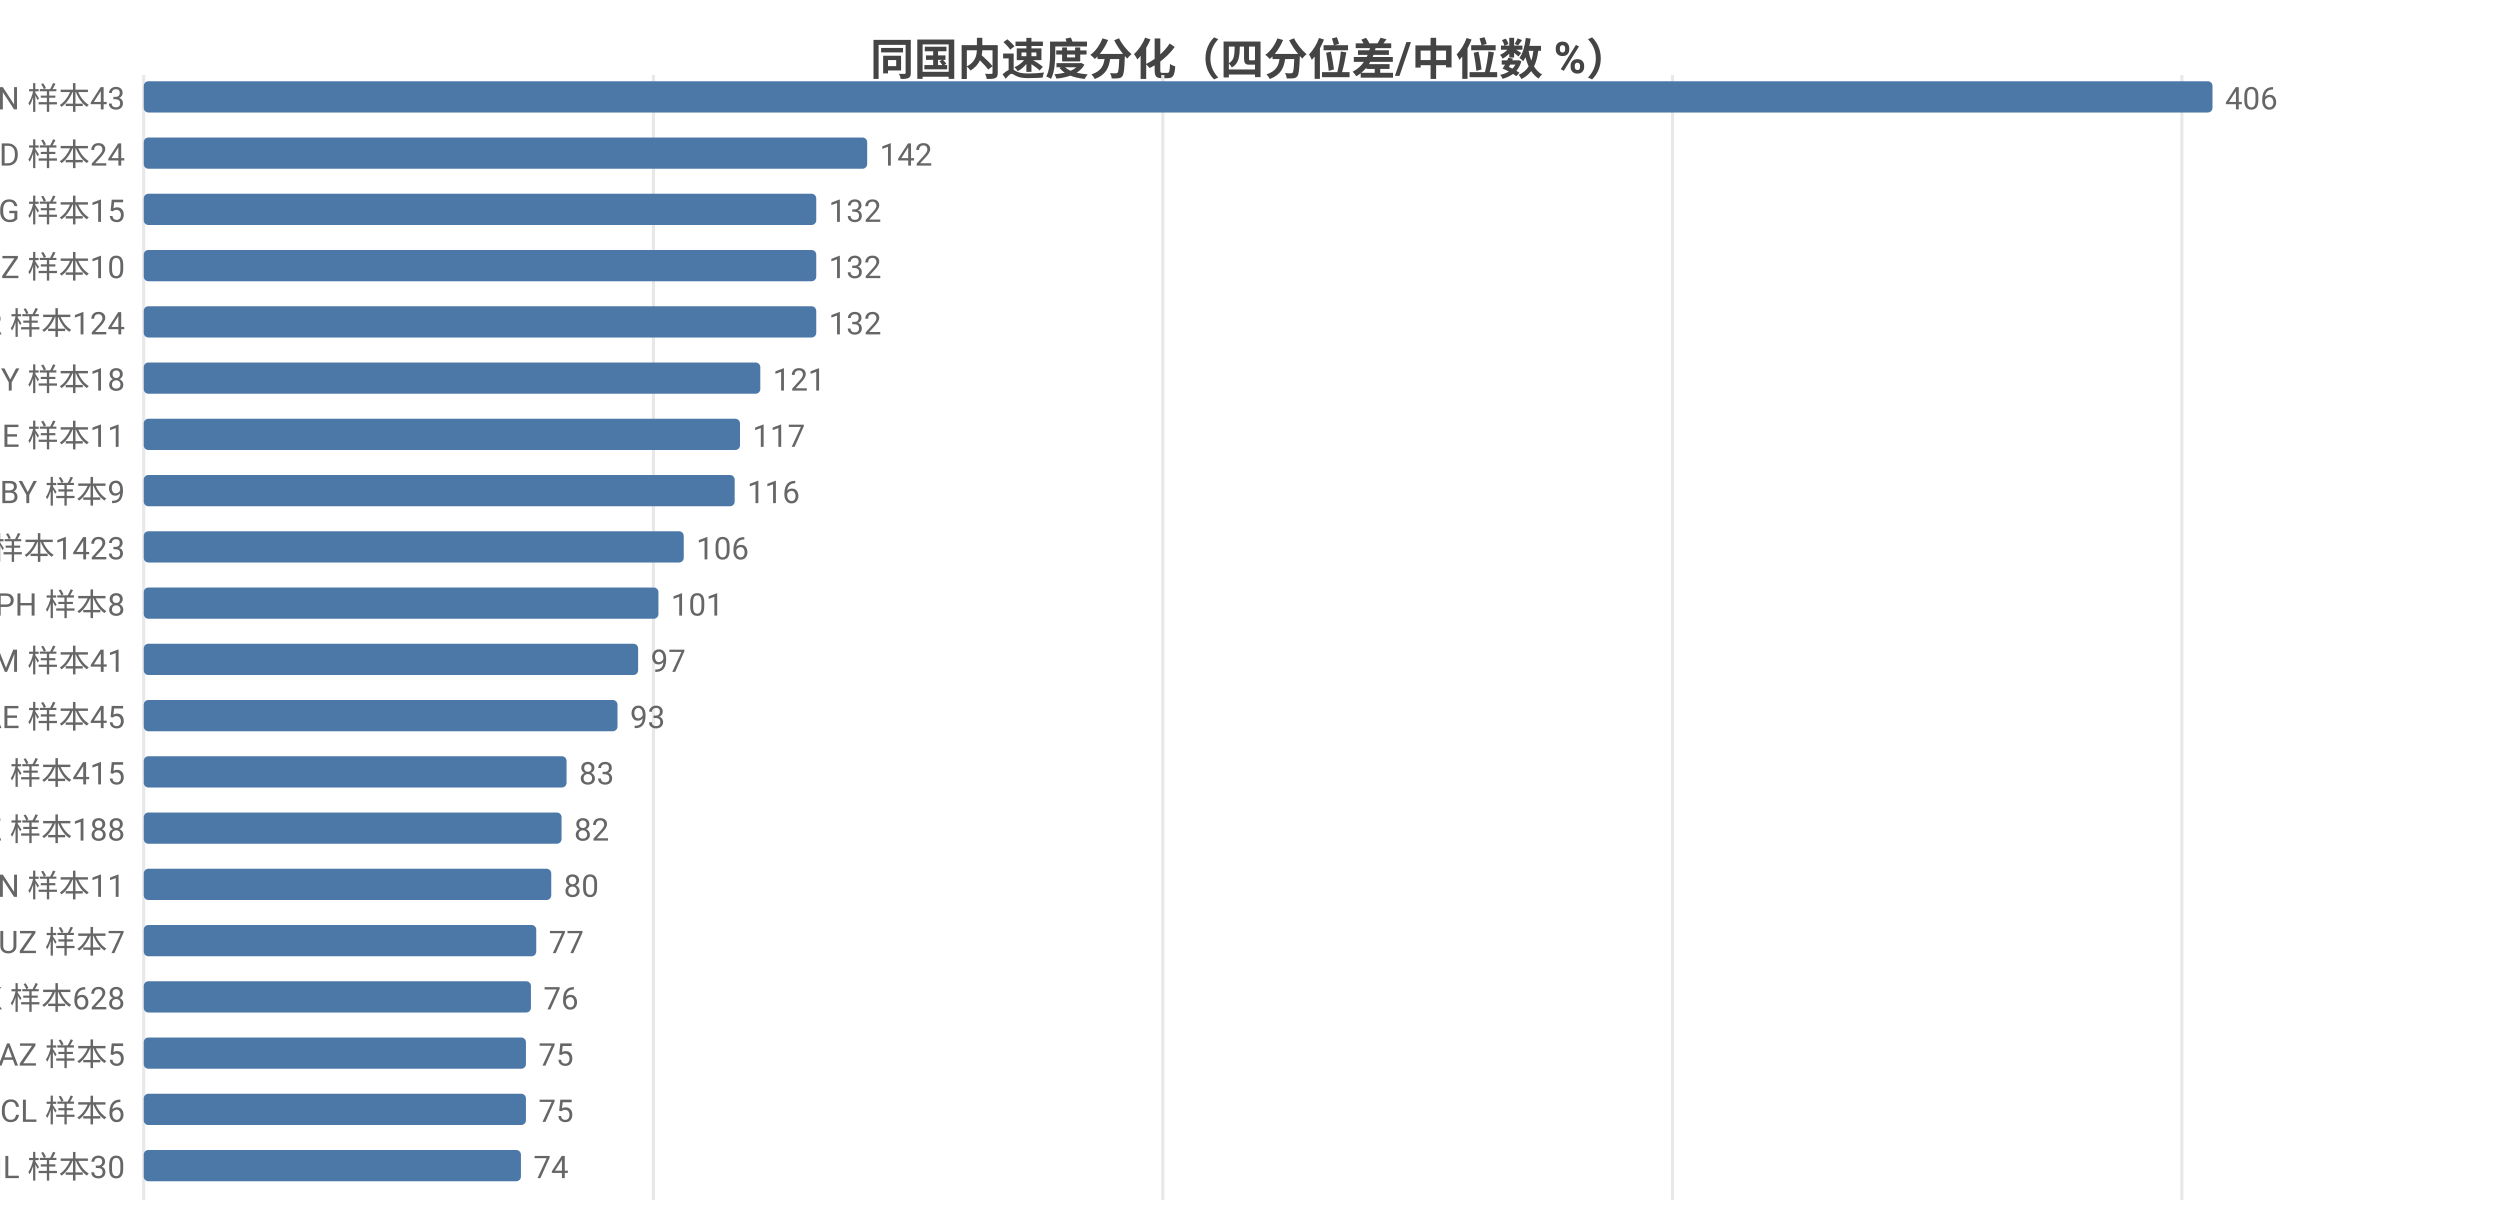
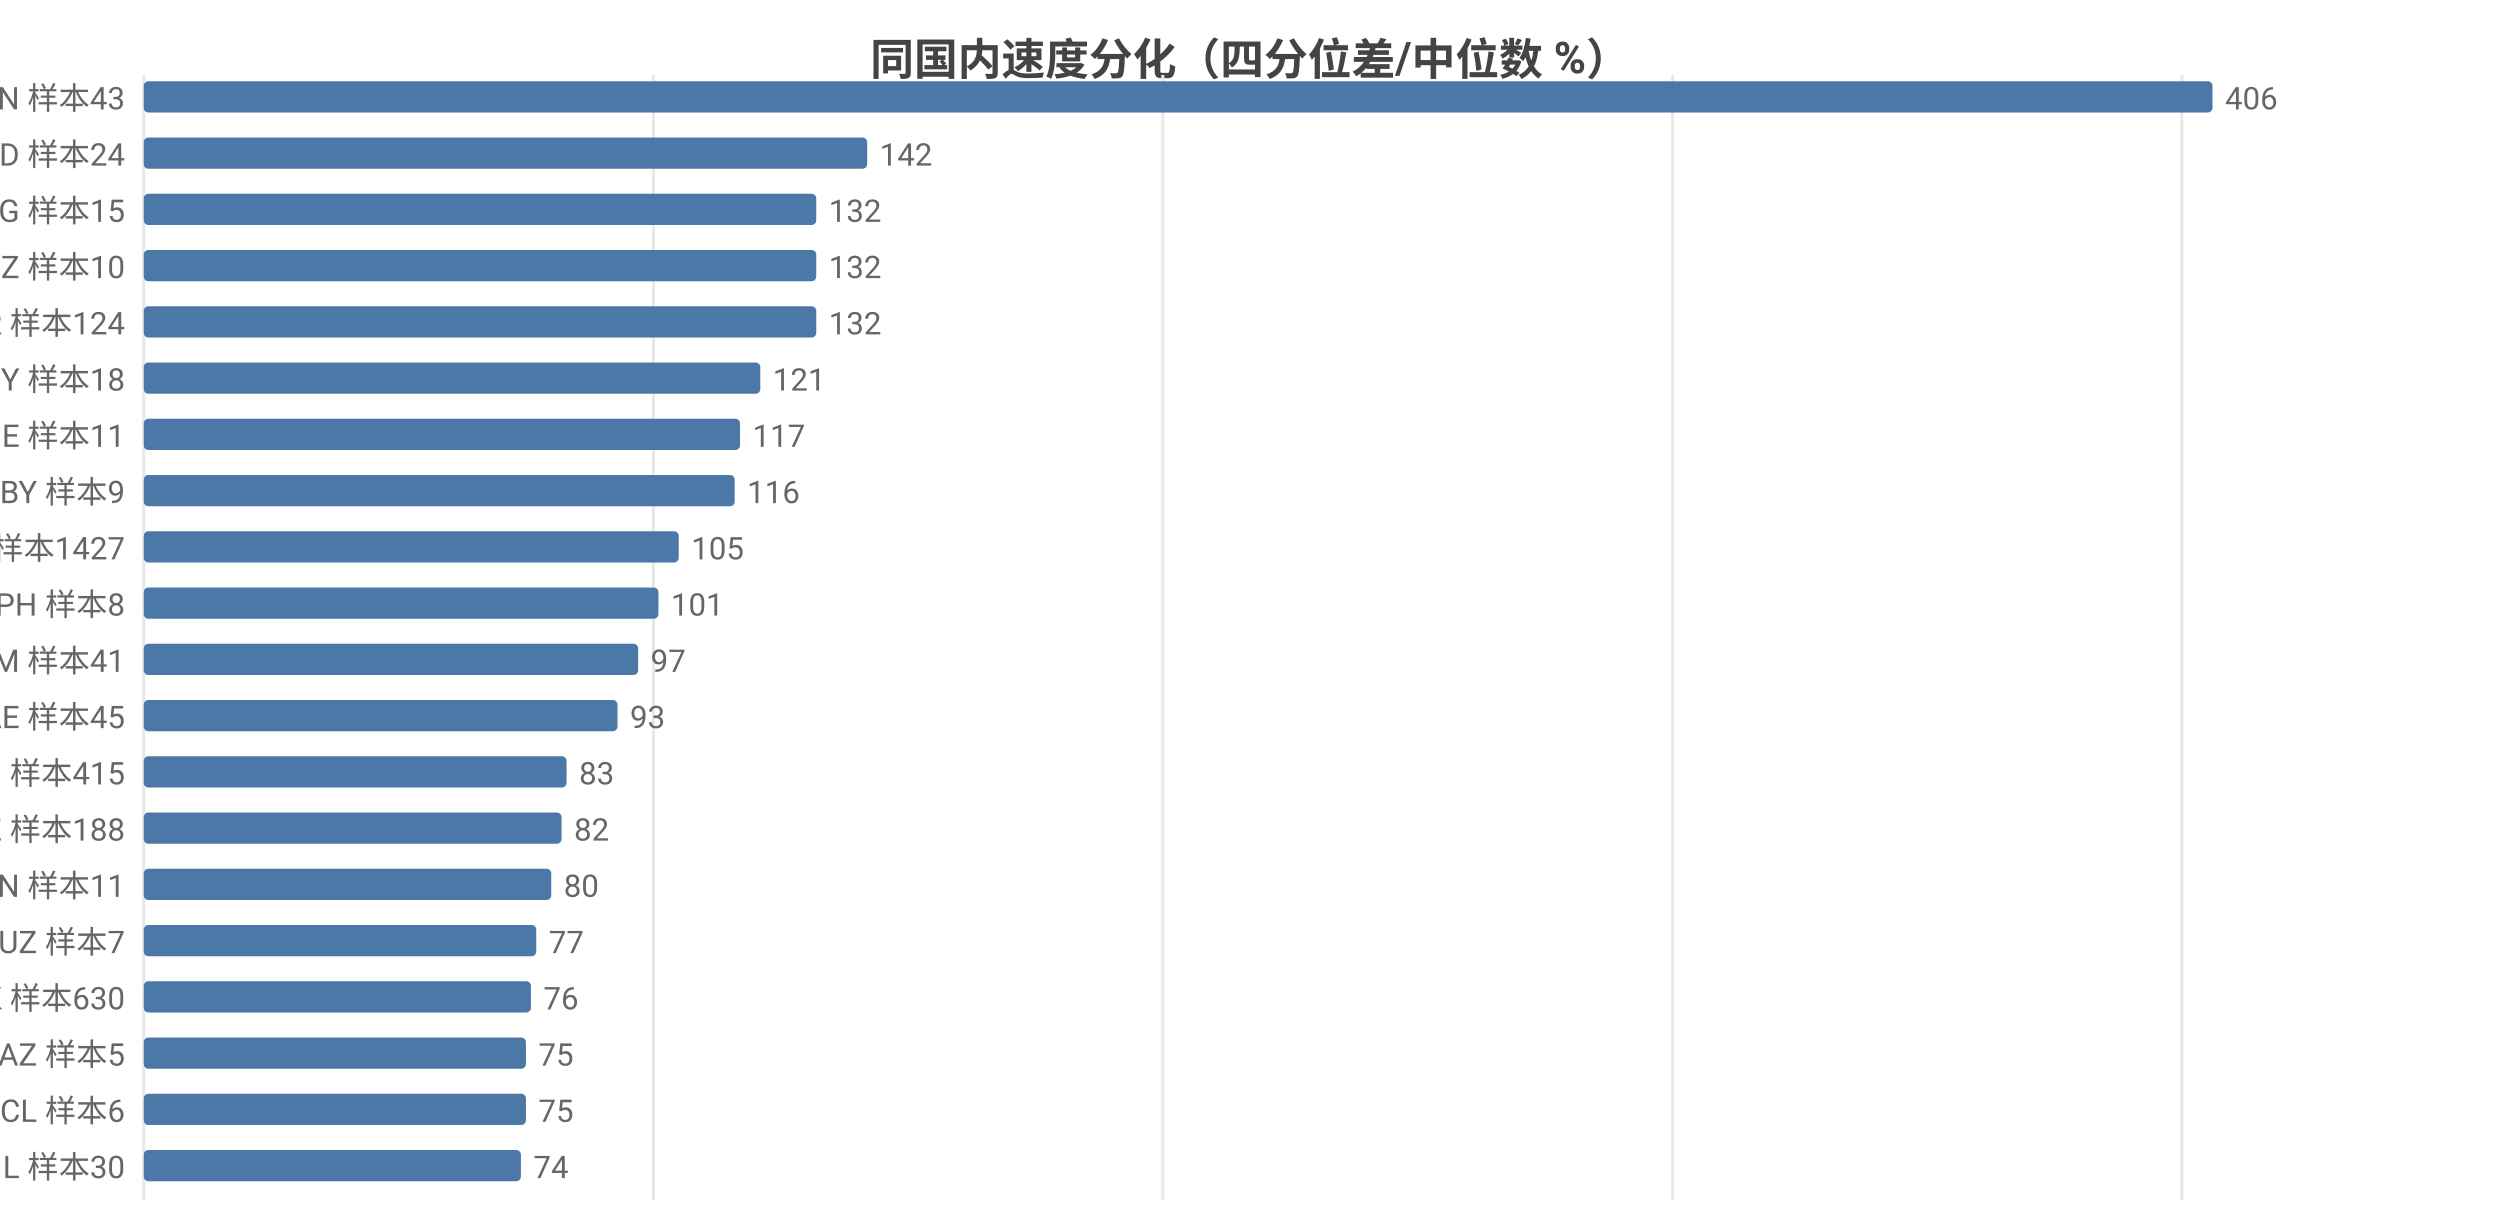
<svg xmlns="http://www.w3.org/2000/svg" width="800" height="392" viewBox="0 0 800 392">
  <rect width="800" height="392" fill="#ffffff" />
  <style>text{font-family:system-ui,-apple-system,'Segoe UI',Roboto,'PingFang SC','Microsoft YaHei','Noto Sans CJK SC',sans-serif}.g{stroke:#e8e8e8;stroke-width:1}.a{stroke:#999;stroke-width:1}.t{font-size:10px;fill:#666}.m{font-size:10px;text-anchor:middle;fill:#666}.e{font-size:10px;text-anchor:end;fill:#666}.l{font-size:11px;fill:#333}.tt{font-size:14px;font-weight:600;text-anchor:middle;fill:#444}.em{font-size:13px;text-anchor:middle;fill:#999}</style>
  <text class="tt" x="400.0" y="24">同国内速度分化（四分位差/中位数 %）</text>
  <line class="g" x1="46" y1="24" x2="46" y2="384" />
  <line class="g" x1="209.1" y1="24" x2="209.1" y2="384" />
  <line class="g" x1="372.1" y1="24" x2="372.1" y2="384" />
  <line class="g" x1="535.2" y1="24" x2="535.2" y2="384" />
  <line class="g" x1="698.2" y1="24" x2="698.2" y2="384" />
  <text class="e" x="40" y="35">VN 样本43</text>
  <rect x="46" y="26" width="662" height="10" fill="#4c78a8" rx="1.5" />
  <text class="t" x="712" y="35">406</text>
  <text class="e" x="40" y="53">BD 样本24</text>
  <rect x="46" y="44" width="231.5" height="10" fill="#4c78a8" rx="1.5" />
  <text class="t" x="281.5" y="53">142</text>
  <text class="e" x="40" y="71">KG 样本15</text>
  <rect x="46" y="62" width="215.2" height="10" fill="#4c78a8" rx="1.5" />
  <text class="t" x="265.2" y="71">132</text>
  <text class="e" x="40" y="89">NZ 样本10</text>
  <rect x="46" y="80" width="215.2" height="10" fill="#4c78a8" rx="1.5" />
  <text class="t" x="265.2" y="89">132</text>
  <text class="e" x="40" y="107">TR 样本124</text>
  <rect x="46" y="98" width="215.2" height="10" fill="#4c78a8" rx="1.5" />
  <text class="t" x="265.2" y="107">132</text>
  <text class="e" x="40" y="125">CY 样本18</text>
  <rect x="46" y="116" width="197.3" height="10" fill="#4c78a8" rx="1.5" />
  <text class="t" x="247.3" y="125">121</text>
  <text class="e" x="40" y="143">GE 样本11</text>
  <rect x="46" y="134" width="190.8" height="10" fill="#4c78a8" rx="1.5" />
  <text class="t" x="240.8" y="143">117</text>
  <text class="e" x="40" y="161">BY 样本9</text>
  <rect x="46" y="152" width="189.1" height="10" fill="#4c78a8" rx="1.5" />
  <text class="t" x="239.1" y="161">116</text>
-   <text class="e" x="40" y="179">FI 样本1423</text>
-   <rect x="46" y="170" width="172.8" height="10" fill="#4c78a8" rx="1.5" />
-   <text class="t" x="222.8" y="179">106</text>
+   <text class="e" x="40" y="179">FI 样本1427</text>
+   <rect x="46" y="170" width="171.2" height="10" fill="#4c78a8" rx="1.5" />
+   <text class="t" x="221.2" y="179">105</text>
  <text class="e" x="40" y="197">PH 样本8</text>
  <rect x="46" y="188" width="164.7" height="10" fill="#4c78a8" rx="1.5" />
  <text class="t" x="214.7" y="197">101</text>
  <text class="e" x="40" y="215">AM 样本41</text>
  <rect x="46" y="206" width="158.2" height="10" fill="#4c78a8" rx="1.5" />
  <text class="t" x="208.2" y="215">97</text>
  <text class="e" x="40" y="233">AE 样本45</text>
  <rect x="46" y="224" width="151.6" height="10" fill="#4c78a8" rx="1.5" />
  <text class="t" x="201.6" y="233">93</text>
  <text class="e" x="40" y="251">RU 样本415</text>
  <rect x="46" y="242" width="135.3" height="10" fill="#4c78a8" rx="1.5" />
  <text class="t" x="185.3" y="251">83</text>
  <text class="e" x="40" y="269">KZ 样本188</text>
  <rect x="46" y="260" width="133.7" height="10" fill="#4c78a8" rx="1.5" />
  <text class="t" x="183.7" y="269">82</text>
  <text class="e" x="40" y="287">CN 样本11</text>
  <rect x="46" y="278" width="130.4" height="10" fill="#4c78a8" rx="1.5" />
  <text class="t" x="180.4" y="287">80</text>
  <text class="e" x="40" y="305">UZ 样本7</text>
  <rect x="46" y="296" width="125.6" height="10" fill="#4c78a8" rx="1.5" />
  <text class="t" x="175.6" y="305">77</text>
-   <text class="e" x="40" y="323">HK 样本628</text>
+   <text class="e" x="40" y="323">HK 样本630</text>
  <rect x="46" y="314" width="123.9" height="10" fill="#4c78a8" rx="1.5" />
  <text class="t" x="173.9" y="323">76</text>
  <text class="e" x="40" y="341">AZ 样本5</text>
  <rect x="46" y="332" width="122.3" height="10" fill="#4c78a8" rx="1.5" />
  <text class="t" x="172.3" y="341">75</text>
  <text class="e" x="40" y="359">CL 样本6</text>
  <rect x="46" y="350" width="122.3" height="10" fill="#4c78a8" rx="1.5" />
  <text class="t" x="172.3" y="359">75</text>
  <text class="e" x="40" y="377">IL 样本30</text>
  <rect x="46" y="368" width="120.7" height="10" fill="#4c78a8" rx="1.5" />
  <text class="t" x="170.7" y="377">74</text>
</svg>
